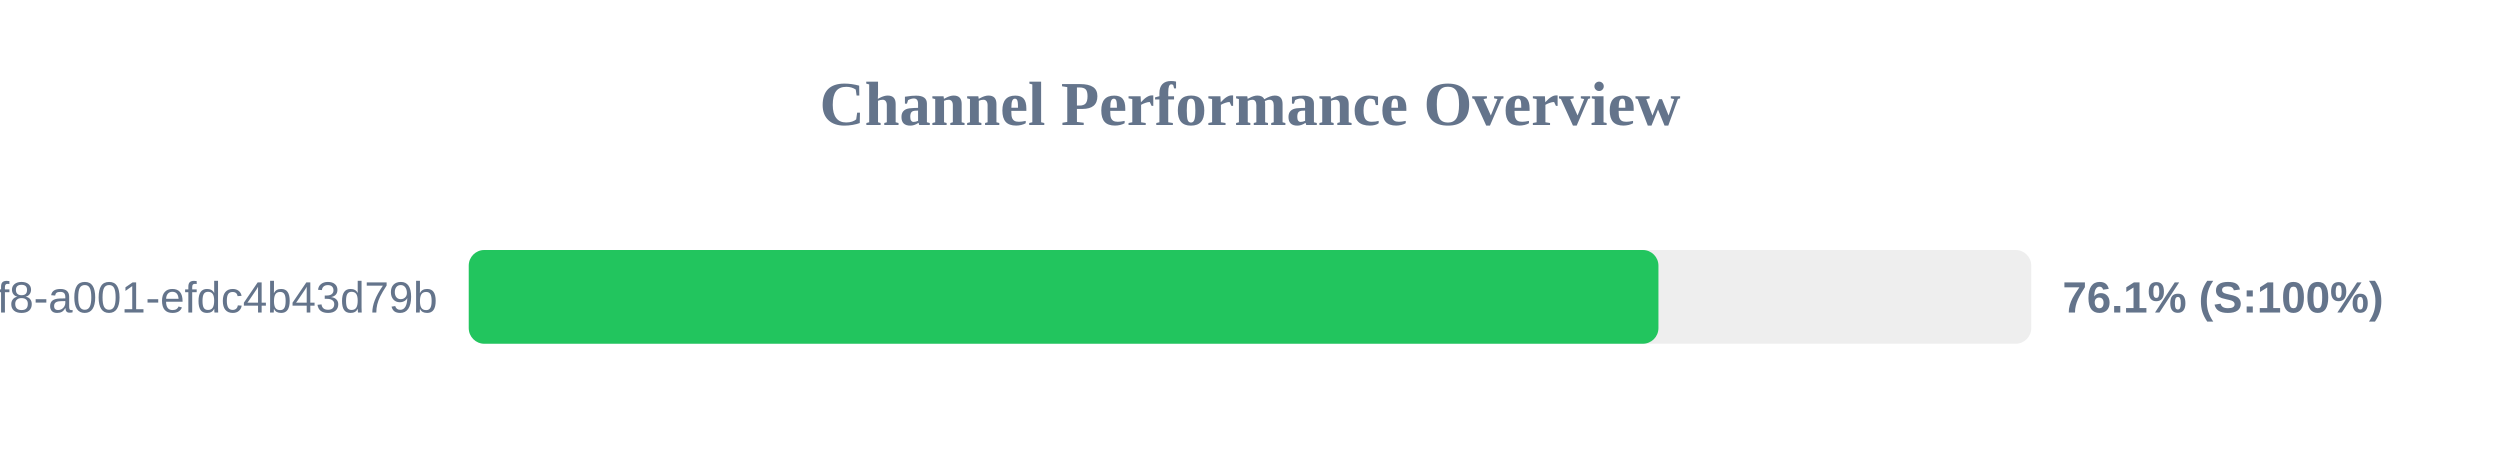
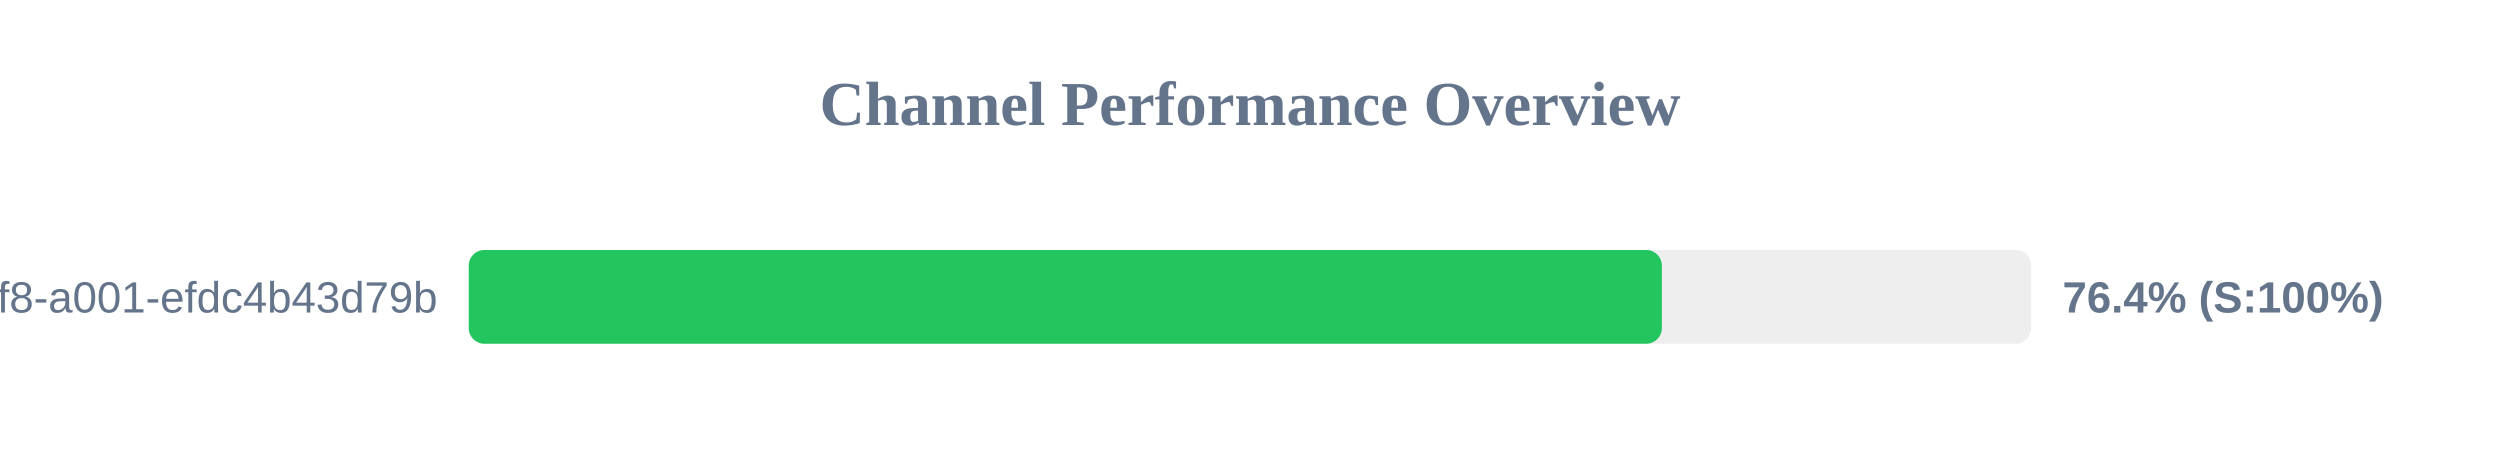
<svg xmlns="http://www.w3.org/2000/svg" width="800" height="150" version="1.1">
  <style>
        .row { font: 14px Arial; fill: #64748b; }
        .score { font: bold 14px Arial; fill: #64748b; }
    </style>
  <text x="400" y="40" text-anchor="middle" font-size="20px" font-weight="bold" fill="#64748b">Channel Performance Overview</text>
  <rect x="150" y="80" width="500" height="30" fill="#eee" rx="5" />
-   <rect x="150" y="80" width="380.7" height="30" fill="#22c55e" rx="5" />
+   <rect x="150" y="80" width="381.8" height="30" fill="#22c55e" rx="5" />
  <text x="140" y="100" text-anchor="end" class="row">?uuid=1fdb6b30-5371-4ff8-a001-efdc4b43d79b</text>
-   <text x="660" y="100" text-anchor="start" class="score">76.1% (S:100%)</text>
+   <text x="660" y="100" text-anchor="start" class="score">76.4% (S:100%)</text>
</svg>
